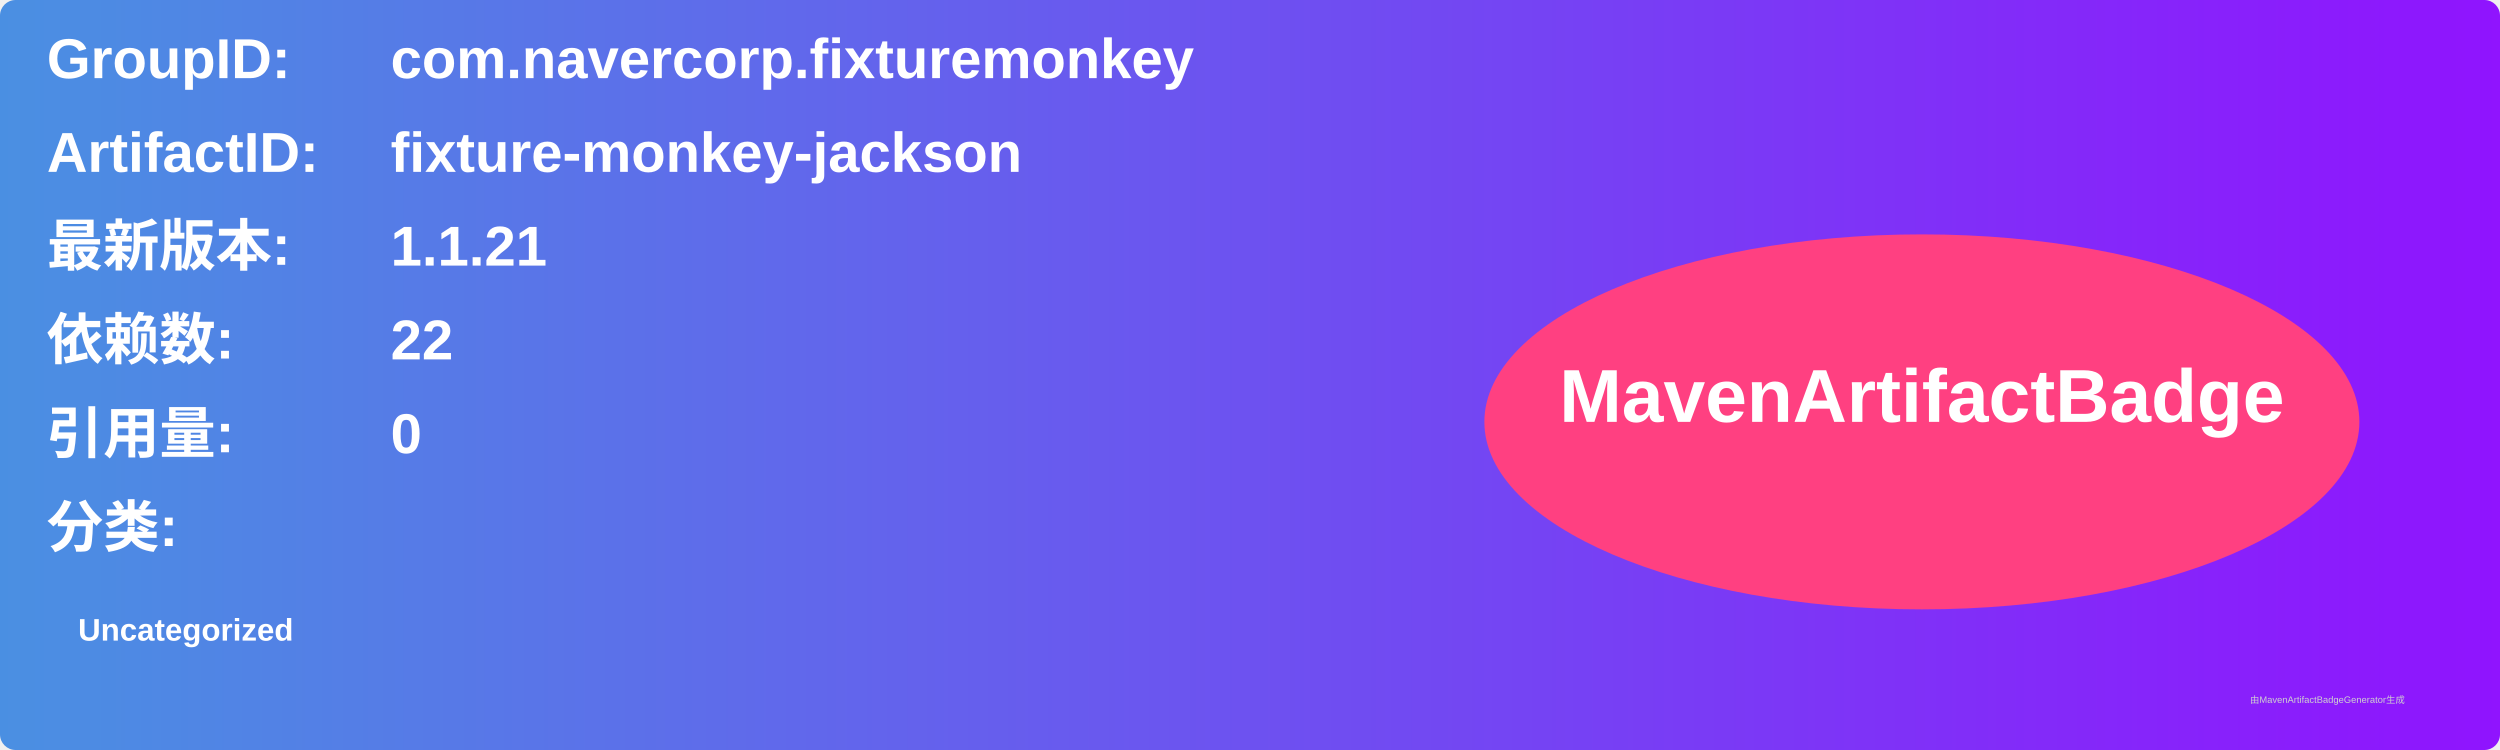
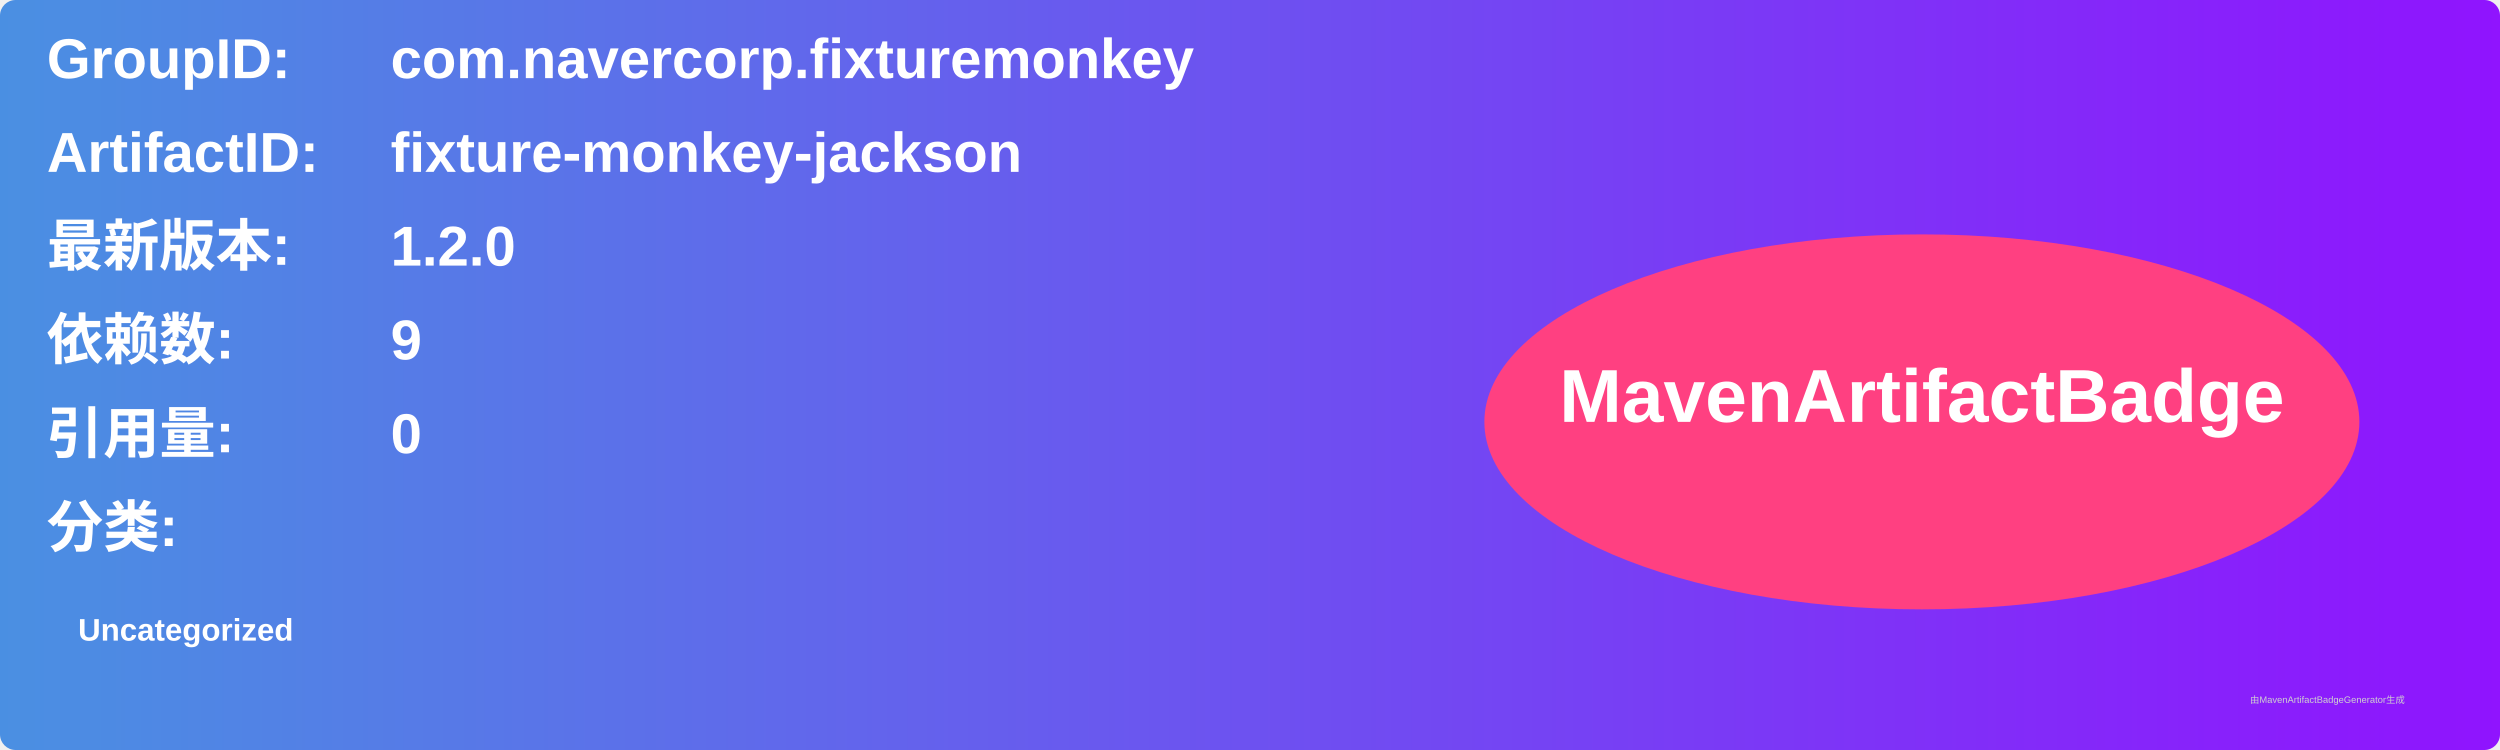
<svg xmlns="http://www.w3.org/2000/svg" width="800" height="240" viewBox="0 0 800 240">
  <linearGradient id="grad" x1="0%" y1="0%" x2="100%" y2="0%">
    <stop offset="0%" stop-color="#4a90e2" />
    <stop offset="100%" stop-color="#9013fe" />
  </linearGradient>
  <rect width="100%" height="100%" rx="5" ry="5" fill="url(#grad)" />
  <g transform="translate(15, 15)">
    <text x="0" y="10" font-family="Arial" font-size="18" fill="white" font-weight="bold" width="260">GroupID:</text>
    <text x="110" y="10" font-family="Arial" font-size="18" fill="white" font-weight="bold" width="460">com.navercorp.fixturemonkey</text>
    <text x="0" y="40" font-family="Arial" font-size="18" fill="white" font-weight="bold" width="260">ArtifactID:</text>
    <text x="110" y="40" font-family="Arial" font-size="18" fill="white" font-weight="bold" width="460">fixture-monkey-jackson</text>
    <text x="0" y="70" font-family="Arial" font-size="18" fill="white" font-weight="bold">最新版本:</text>
    <text x="110" y="70" font-family="Arial" font-size="18" fill="white" font-weight="bold">
-       <tspan font-weight="bold">1.1.21</tspan>
+       <tspan font-weight="bold">1.2.0</tspan>
    </text>
    <text x="0" y="100" font-family="Arial" font-size="18" fill="white" font-weight="bold">依赖数: </text>
    <text x="110" y="100" font-family="Arial" font-size="18" fill="white">
-       <tspan font-weight="bold">22</tspan>
+       <tspan font-weight="bold">9</tspan>
    </text>
    <text x="0" y="130" font-family="Arial" font-size="18" fill="white" font-weight="bold">引用量: </text>
    <text x="110" y="130" font-family="Arial" font-size="18" fill="white">
      <tspan font-weight="bold">0</tspan>
    </text>
    <text x="0" y="160" font-family="Arial" font-size="18" fill="white" font-weight="bold">分类:</text>
    <text x="10" y="190" font-family="Arial" font-size="10" fill="white">
      <tspan font-weight="bold">Uncategorized</tspan>
    </text>
    <ellipse cx="600" cy="120" rx="140" ry="60" fill="#ff4081" />
    <text x="600" y="120" text-anchor="middle" font-family="Arial" font-size="24" fill="white" font-weight="bold">MavenArtifactBadge</text>
  </g>
  <text x="720" y="225" font-family="Arial" font-size="3" fill="#d0d0d0">由MavenArtifactBadgeGenerator生成</text>
</svg>
